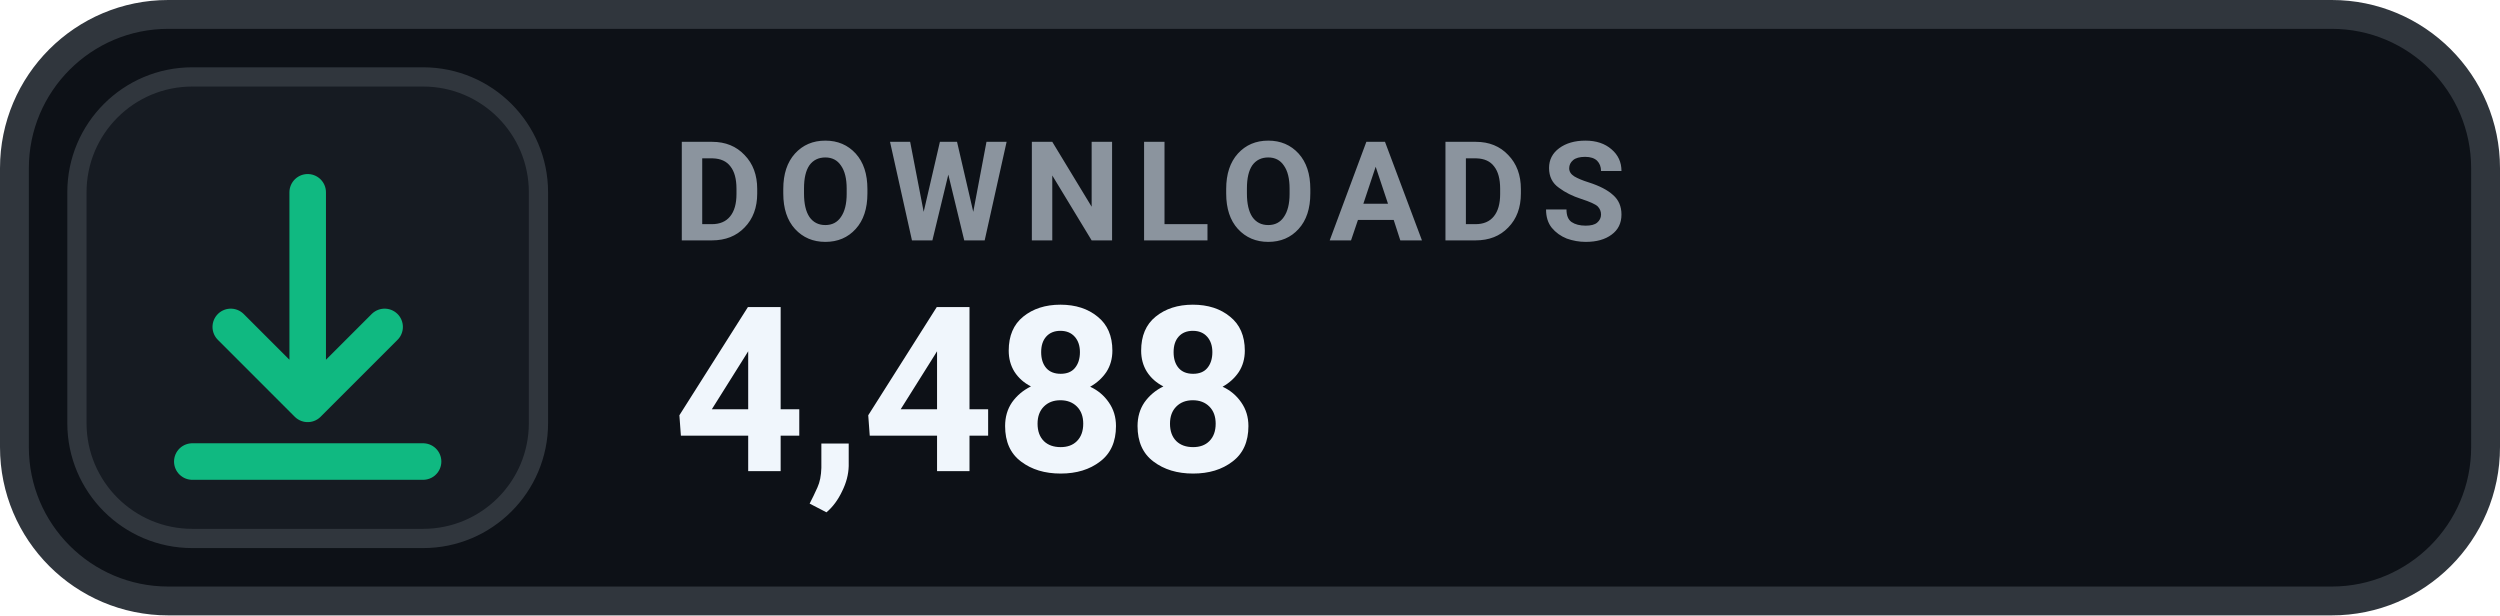
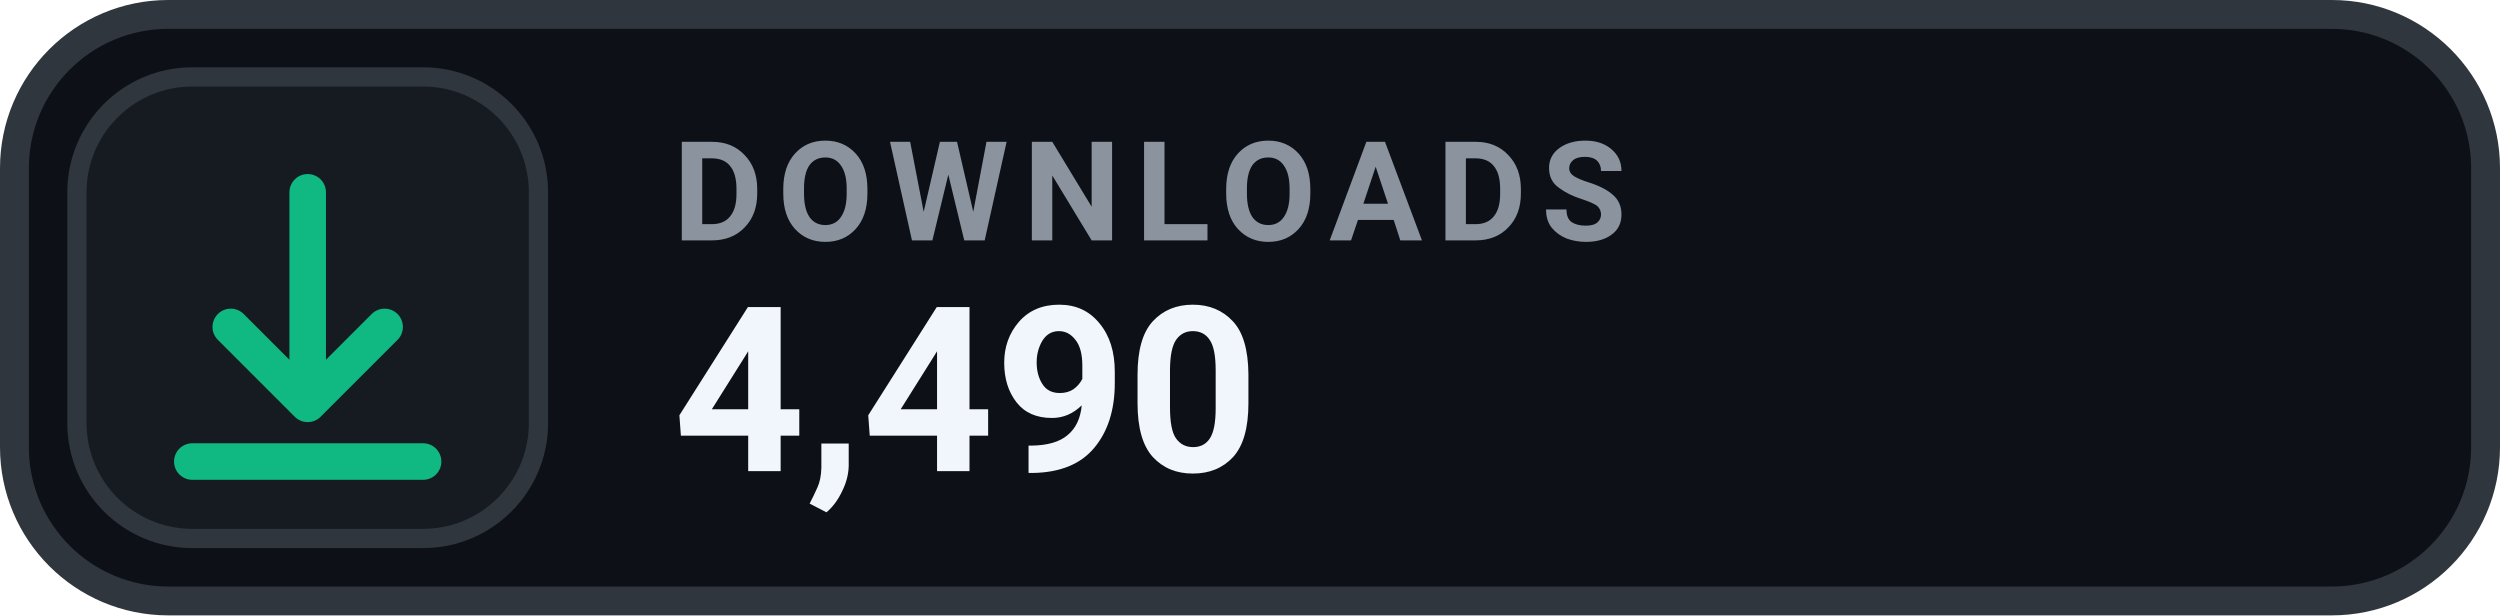
- <svg xmlns="http://www.w3.org/2000/svg" width="130" height="32" viewBox="0 0 130 32" role="img" aria-label="DOWNLOADS 4,488">
+ <svg xmlns="http://www.w3.org/2000/svg" width="130" height="32" viewBox="0 0 130 32" role="img" aria-label="DOWNLOADS 4,490">
  <rect x=".75" y=".75" width="128.5" height="30.5" rx="8" fill="#0D1117" stroke="#30363D" stroke-width="1.5" />
  <rect x="4" y="4" width="24" height="24" rx="6" fill="#161B22" stroke="#30363D" stroke-width="1" />
  <g transform="translate(16 16)" style="color:#10B981;">
    <path d="M0 -6 v11 m0 0 l4 -4 m-4 4 l-4 -4 M-6 8 h12" fill="none" stroke="currentColor" stroke-width="1.9" stroke-linecap="round" stroke-linejoin="round" />
  </g>
  <text x="35" y="12.5" fill="#8B949E" font-family="-apple-system,BlinkMacSystemFont,'Segoe UI',Roboto,Helvetica,Arial,sans-serif" font-size="7.2" font-weight="700" letter-spacing=".75">DOWNLOADS</text>
-   <text x="35" y="24.5" fill="#F0F6FC" font-family="-apple-system,BlinkMacSystemFont,'Segoe UI',Roboto,Helvetica,Arial,sans-serif" font-size="12" font-weight="700">4,488</text>
+   <text x="35" y="24.5" fill="#F0F6FC" font-family="-apple-system,BlinkMacSystemFont,'Segoe UI',Roboto,Helvetica,Arial,sans-serif" font-size="12" font-weight="700">4,490</text>
</svg>
